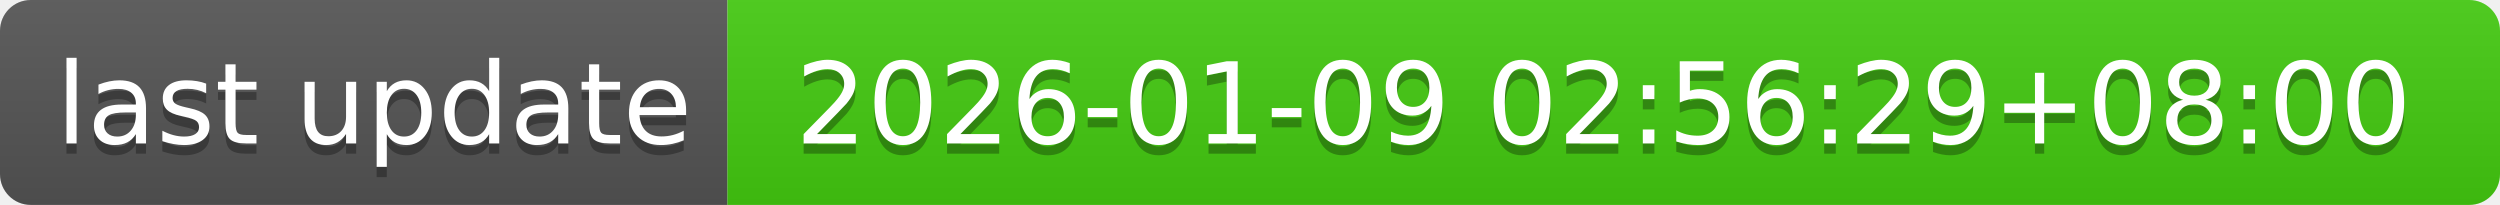
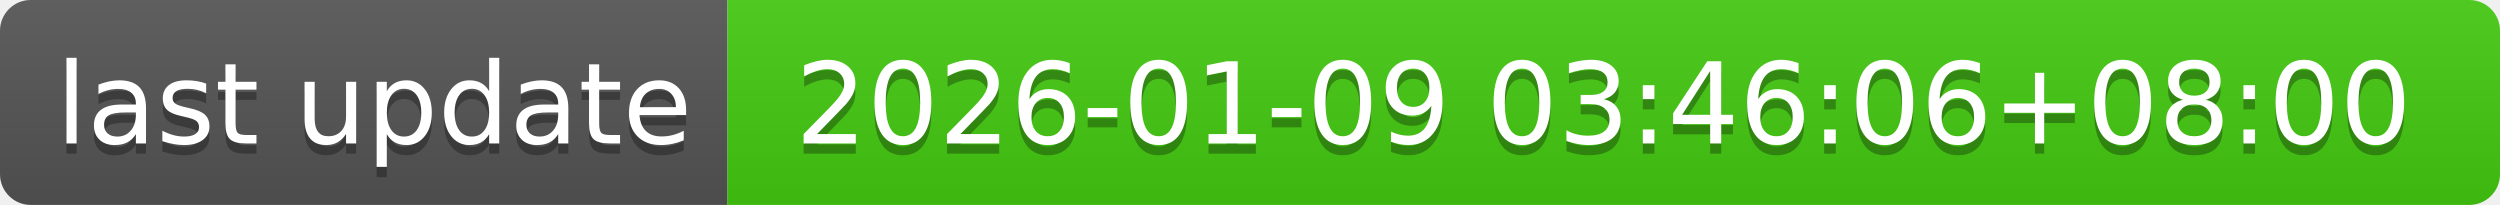
- <svg xmlns="http://www.w3.org/2000/svg" width="244" height="20" role="img" aria-label="last update: 2026-01-09 02:56:29+08:00">
+ <svg xmlns="http://www.w3.org/2000/svg" width="244" height="20" role="img" aria-label="last update: 2026-01-09 03:46:06+08:00">
  <linearGradient id="s" x2="0" y2="100%">
    <stop offset="0" stop-color="#bbb" stop-opacity=".1" />
    <stop offset="1" stop-opacity=".1" />
  </linearGradient>
  <clipPath id="r">
    <rect width="244" height="20" rx="3" fill="#fff" />
  </clipPath>
  <g clip-path="url(#r)">
    <rect width="71" height="20" fill="#555" />
    <rect x="71" width="173" height="20" fill="#4c1" />
    <rect width="244" height="20" fill="url(#s)" />
  </g>
  <g fill="#fff" text-anchor="middle" font-family="Verdana,Geneva,DejaVu Sans,sans-serif" text-rendering="geometricPrecision" font-size="110">
    <text aria-hidden="true" x="365" y="150" fill="#010101" fill-opacity=".3" transform="scale(.1)" textLength="610">last update</text>
    <text x="365" y="140" transform="scale(.1)" fill="#fff" textLength="610">last update</text>
-     <text aria-hidden="true" x="1565" y="150" fill="#010101" fill-opacity=".3" transform="scale(.1)" textLength="1630">2026-01-09 02:56:29+08:00</text>
-     <text x="1565" y="140" transform="scale(.1)" fill="#fff" textLength="1630">2026-01-09 02:56:29+08:00</text>
+     <text aria-hidden="true" x="1565" y="150" fill="#010101" fill-opacity=".3" transform="scale(.1)" textLength="1630">2026-01-09 03:46:06+08:00</text>
+     <text x="1565" y="140" transform="scale(.1)" fill="#fff" textLength="1630">2026-01-09 03:46:06+08:00</text>
  </g>
</svg>
